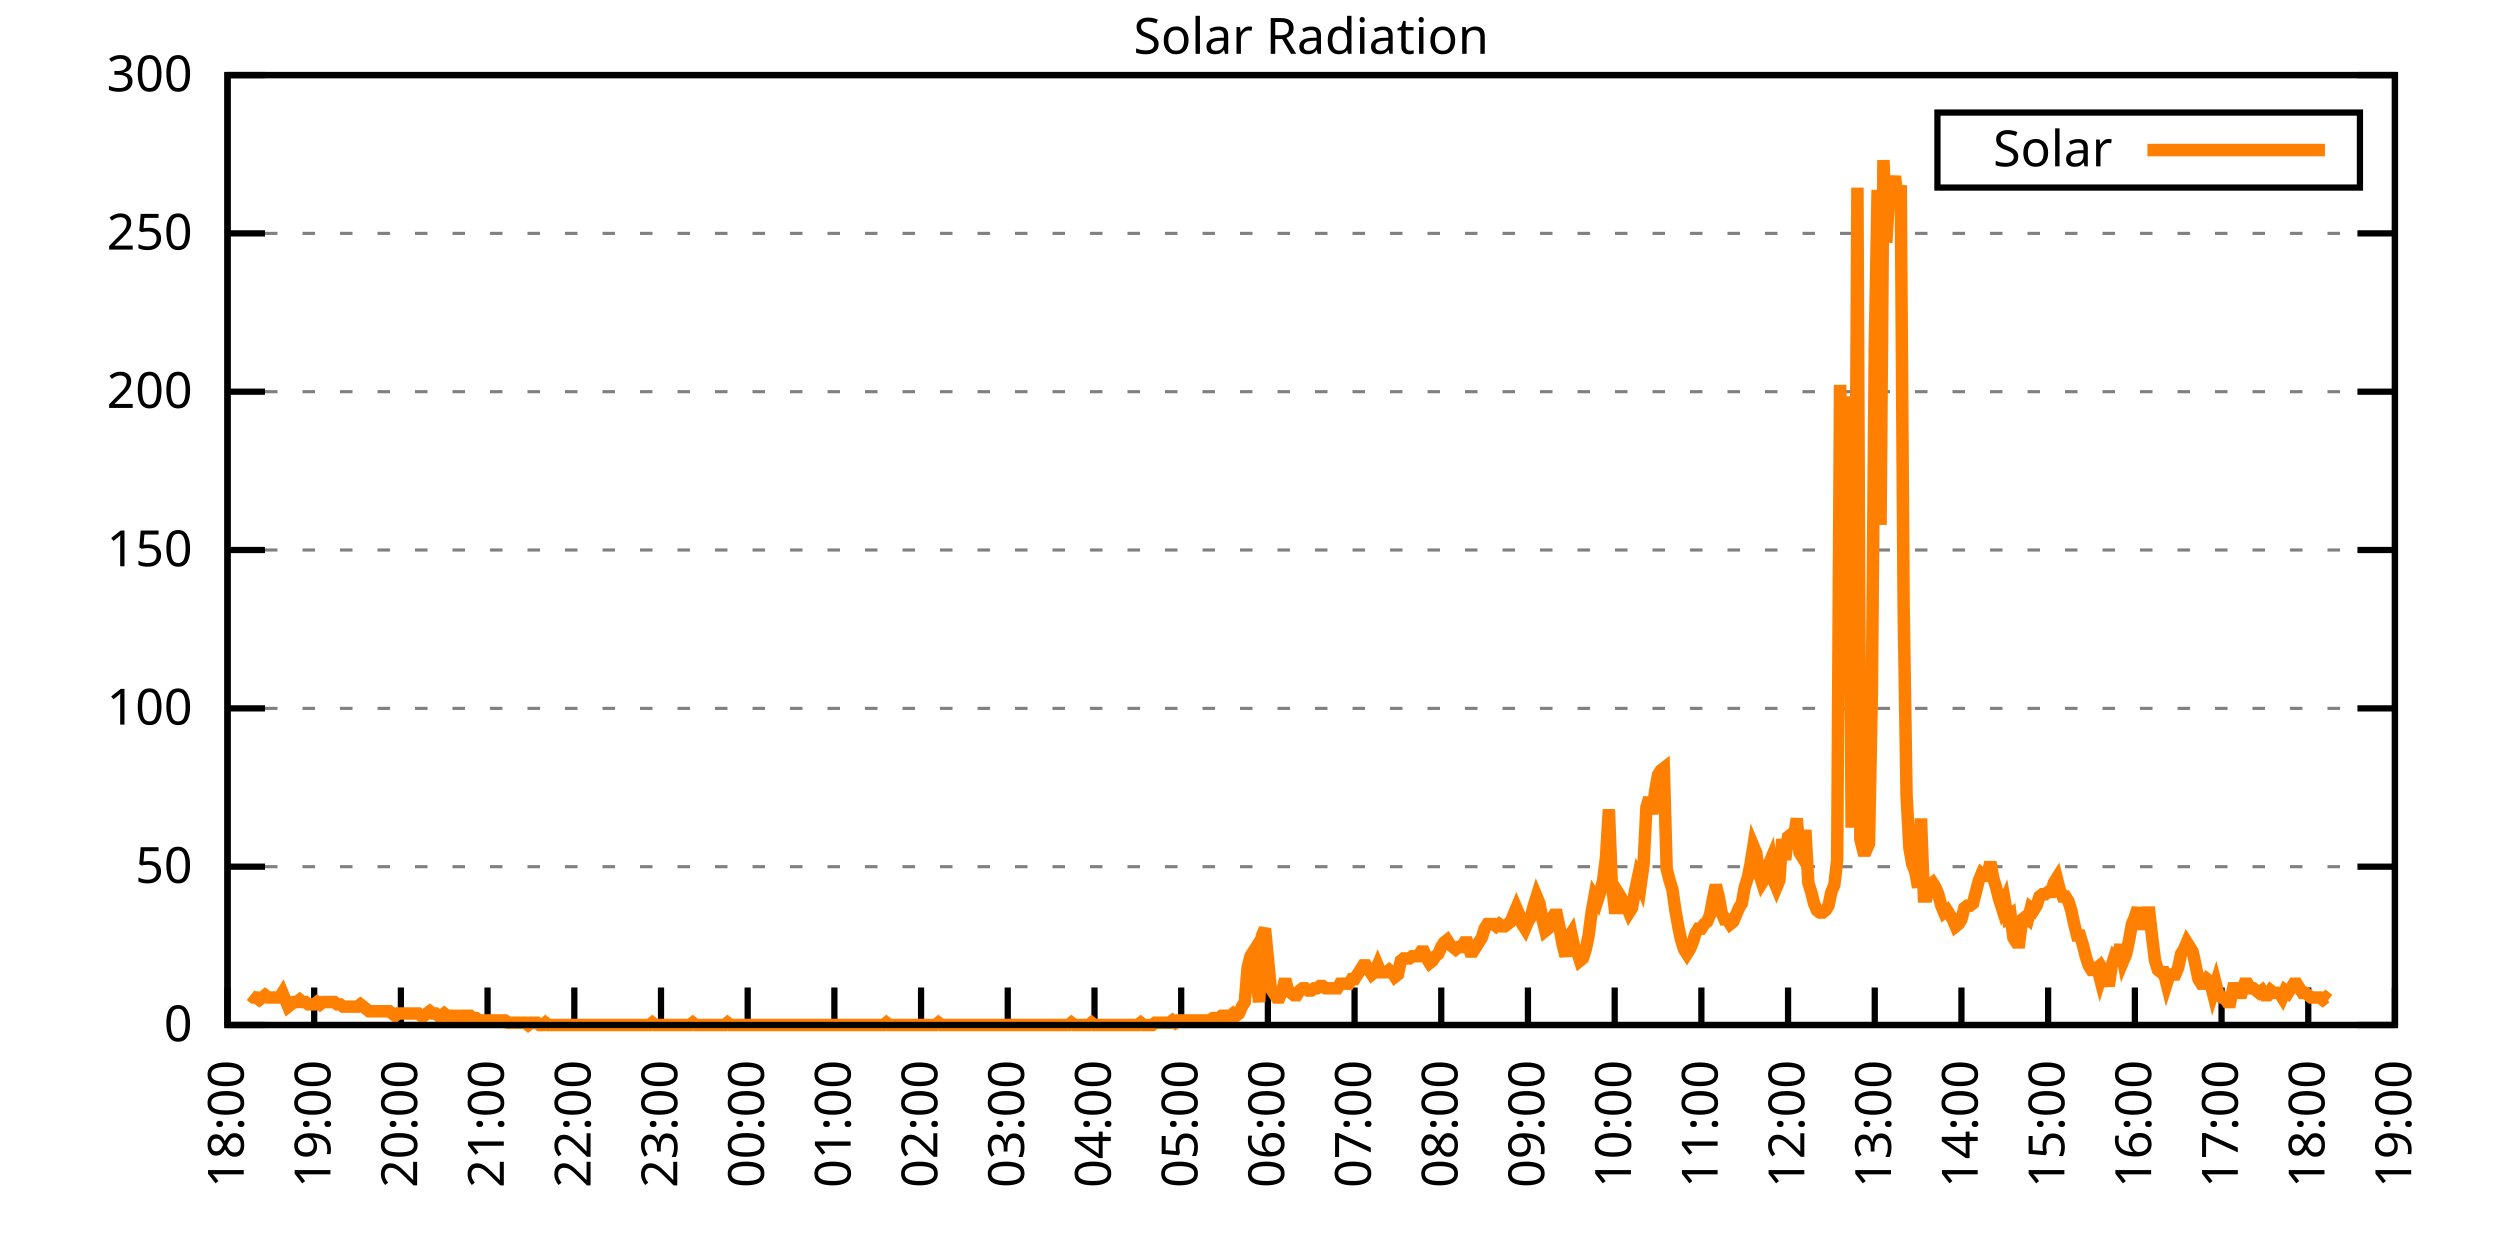
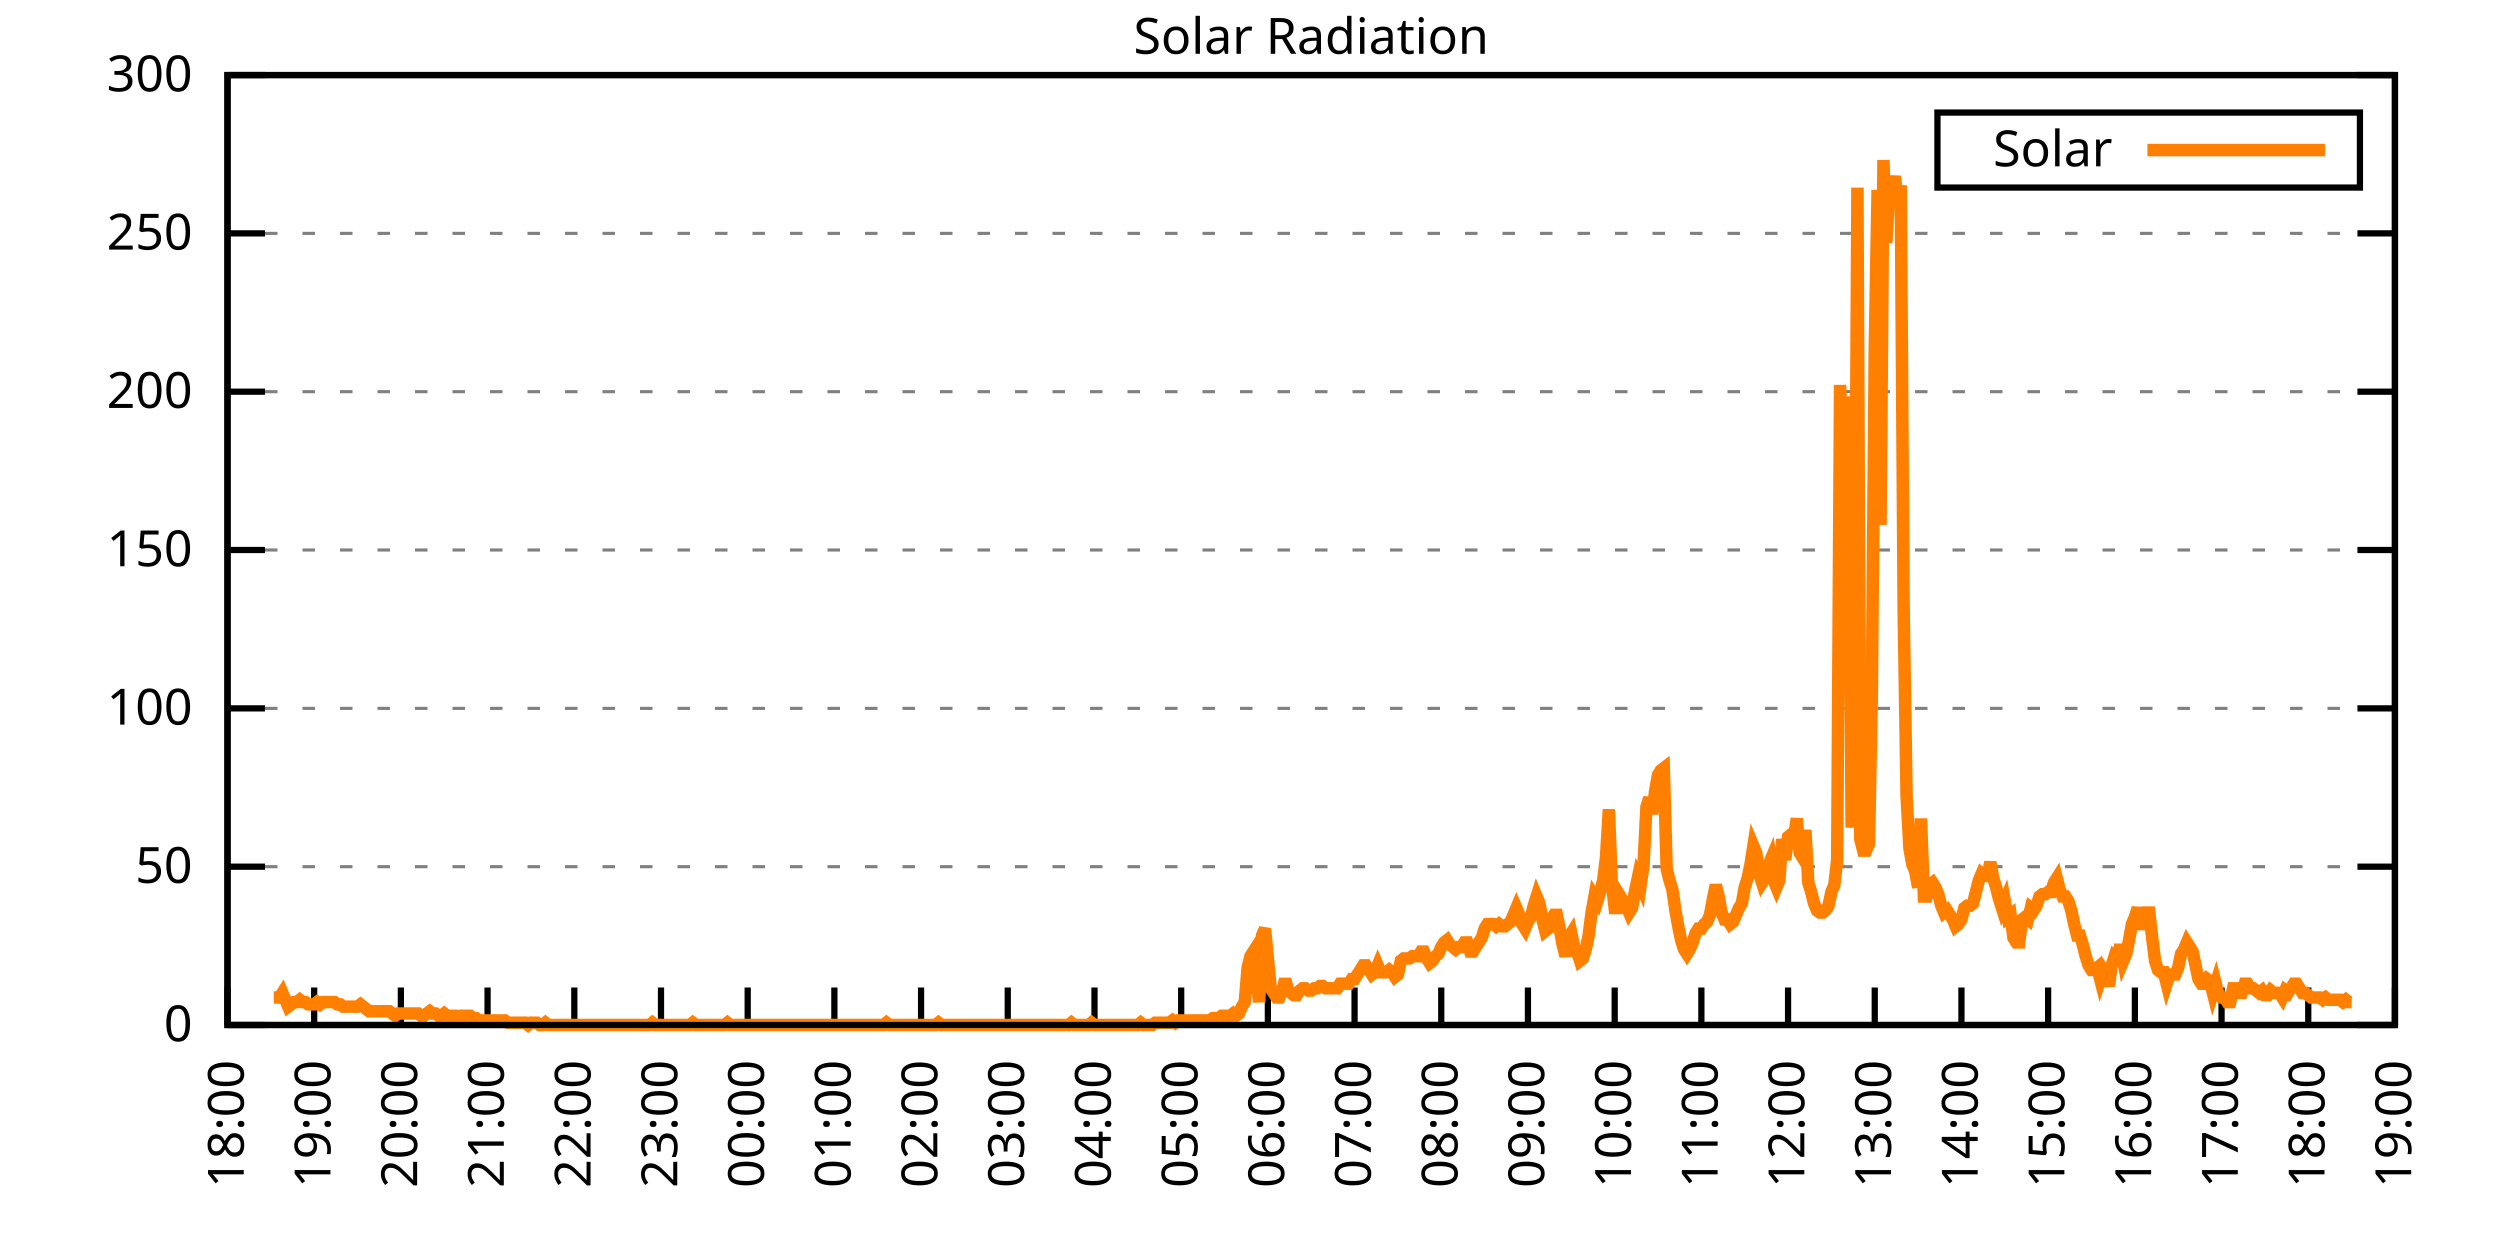
<svg xmlns="http://www.w3.org/2000/svg" xmlns:xlink="http://www.w3.org/1999/xlink" width="400" height="200" viewBox="0 0 400 200">
  <g id="gnuplot_canvas">
    <rect x="0" y="0" width="400" height="200" fill="none" />
    <defs>
      <circle id="gpDot" r="0.5" stroke-width="0.5" stroke="currentColor" />
      <path id="gpPt0" stroke-width="0.333" stroke="currentColor" d="M-1,0 h2 M0,-1 v2" />
      <path id="gpPt1" stroke-width="0.333" stroke="currentColor" d="M-1,-1 L1,1 M1,-1 L-1,1" />
      <path id="gpPt2" stroke-width="0.333" stroke="currentColor" d="M-1,0 L1,0 M0,-1 L0,1 M-1,-1 L1,1 M-1,1 L1,-1" />
      <rect id="gpPt3" stroke-width="0.333" stroke="currentColor" x="-1" y="-1" width="2" height="2" />
      <rect id="gpPt4" stroke-width="0.333" stroke="currentColor" fill="currentColor" x="-1" y="-1" width="2" height="2" />
      <circle id="gpPt5" stroke-width="0.333" stroke="currentColor" cx="0" cy="0" r="1" />
      <use xlink:href="#gpPt5" id="gpPt6" fill="currentColor" stroke="none" />
      <path id="gpPt7" stroke-width="0.333" stroke="currentColor" d="M0,-1.33 L-1.33,0.67 L1.33,0.67 z" />
      <use xlink:href="#gpPt7" id="gpPt8" fill="currentColor" stroke="none" />
      <use xlink:href="#gpPt7" id="gpPt9" stroke="currentColor" transform="rotate(180)" />
      <use xlink:href="#gpPt9" id="gpPt10" fill="currentColor" stroke="none" />
      <use xlink:href="#gpPt3" id="gpPt11" stroke="currentColor" transform="rotate(45)" />
      <use xlink:href="#gpPt11" id="gpPt12" fill="currentColor" stroke="none" />
      <path id="gpPt13" stroke-width="0.333" stroke="currentColor" d="M0,1.330 L1.265,0.411 L0.782,-1.067 L-0.782,-1.076 L-1.265,0.411 z" />
      <use xlink:href="#gpPt13" id="gpPt14" fill="currentColor" stroke="none" />
      <filter id="textbox" filterUnits="objectBoundingBox" x="0" y="0" height="1" width="1">
        <feFlood flood-color="white" flood-opacity="1" result="bgnd" />
        <feComposite in="SourceGraphic" in2="bgnd" operator="atop" />
      </filter>
      <filter id="greybox" filterUnits="objectBoundingBox" x="0" y="0" height="1" width="1">
        <feFlood flood-color="lightgrey" flood-opacity="1" result="grey" />
        <feComposite in="SourceGraphic" in2="grey" operator="atop" />
      </filter>
    </defs>
    <g fill="none" color="white" stroke="currentColor" stroke-width="1.00" stroke-linecap="butt" stroke-linejoin="miter">
</g>
    <g fill="none" color="black" stroke="currentColor" stroke-width="1.00" stroke-linecap="butt" stroke-linejoin="miter">
      <g stroke="none" shape-rendering="crispEdges">
        <polygon fill="rgb(255, 255, 255)" points="36.40,164.00 383.18,164.00 383.18,12.02 36.40,12.02 " />
      </g>
    </g>
    <g fill="none" color="black" stroke="currentColor" stroke-width="1.00" stroke-linecap="butt" stroke-linejoin="miter">
</g>
    <g fill="none" color="black" stroke="black" stroke-width="0.50" stroke-linecap="butt" stroke-linejoin="miter">
</g>
    <g fill="none" color="gray" stroke="currentColor" stroke-width="0.50" stroke-linecap="butt" stroke-linejoin="miter">
      <path stroke="gray" stroke-dasharray="2,4" class="gridline" d="M36.40,164.00 L383.19,164.00  " />
    </g>
    <g fill="none" color="gray" stroke="gray" stroke-width="1.00" stroke-linecap="butt" stroke-linejoin="miter">
</g>
    <g fill="none" color="black" stroke="currentColor" stroke-width="1.00" stroke-linecap="butt" stroke-linejoin="miter">
      <path stroke="black" d="M36.40,164.00 L42.40,164.00 M383.19,164.00 L377.19,164.00  " />
      <g transform="translate(30.80,166.60)" stroke="none" fill="black" font-family="Sans" font-size="8.00" text-anchor="end">
        <text>
          <tspan font-family="Sans"> 0</tspan>
        </text>
      </g>
    </g>
    <g fill="none" color="black" stroke="currentColor" stroke-width="1.00" stroke-linecap="butt" stroke-linejoin="miter">
</g>
    <g fill="none" color="black" stroke="black" stroke-width="0.50" stroke-linecap="butt" stroke-linejoin="miter">
</g>
    <g fill="none" color="gray" stroke="currentColor" stroke-width="0.50" stroke-linecap="butt" stroke-linejoin="miter">
      <path stroke="gray" stroke-dasharray="2,4" class="gridline" d="M36.40,138.67 L383.19,138.67  " />
    </g>
    <g fill="none" color="gray" stroke="gray" stroke-width="1.00" stroke-linecap="butt" stroke-linejoin="miter">
</g>
    <g fill="none" color="black" stroke="currentColor" stroke-width="1.00" stroke-linecap="butt" stroke-linejoin="miter">
      <path stroke="black" d="M36.40,138.67 L42.40,138.67 M383.19,138.67 L377.19,138.67  " />
      <g transform="translate(30.80,141.27)" stroke="none" fill="black" font-family="Sans" font-size="8.00" text-anchor="end">
        <text>
          <tspan font-family="Sans"> 50</tspan>
        </text>
      </g>
    </g>
    <g fill="none" color="black" stroke="currentColor" stroke-width="1.00" stroke-linecap="butt" stroke-linejoin="miter">
</g>
    <g fill="none" color="black" stroke="black" stroke-width="0.50" stroke-linecap="butt" stroke-linejoin="miter">
</g>
    <g fill="none" color="gray" stroke="currentColor" stroke-width="0.50" stroke-linecap="butt" stroke-linejoin="miter">
      <path stroke="gray" stroke-dasharray="2,4" class="gridline" d="M36.40,113.34 L383.19,113.34  " />
    </g>
    <g fill="none" color="gray" stroke="gray" stroke-width="1.00" stroke-linecap="butt" stroke-linejoin="miter">
</g>
    <g fill="none" color="black" stroke="currentColor" stroke-width="1.00" stroke-linecap="butt" stroke-linejoin="miter">
      <path stroke="black" d="M36.40,113.34 L42.40,113.34 M383.19,113.34 L377.19,113.34  " />
      <g transform="translate(30.80,115.94)" stroke="none" fill="black" font-family="Sans" font-size="8.00" text-anchor="end">
        <text>
          <tspan font-family="Sans"> 100</tspan>
        </text>
      </g>
    </g>
    <g fill="none" color="black" stroke="currentColor" stroke-width="1.00" stroke-linecap="butt" stroke-linejoin="miter">
</g>
    <g fill="none" color="black" stroke="black" stroke-width="0.50" stroke-linecap="butt" stroke-linejoin="miter">
</g>
    <g fill="none" color="gray" stroke="currentColor" stroke-width="0.50" stroke-linecap="butt" stroke-linejoin="miter">
      <path stroke="gray" stroke-dasharray="2,4" class="gridline" d="M36.40,88.00 L383.19,88.00  " />
    </g>
    <g fill="none" color="gray" stroke="gray" stroke-width="1.00" stroke-linecap="butt" stroke-linejoin="miter">
</g>
    <g fill="none" color="black" stroke="currentColor" stroke-width="1.00" stroke-linecap="butt" stroke-linejoin="miter">
      <path stroke="black" d="M36.40,88.00 L42.40,88.00 M383.19,88.00 L377.19,88.00  " />
      <g transform="translate(30.80,90.60)" stroke="none" fill="black" font-family="Sans" font-size="8.00" text-anchor="end">
        <text>
          <tspan font-family="Sans"> 150</tspan>
        </text>
      </g>
    </g>
    <g fill="none" color="black" stroke="currentColor" stroke-width="1.00" stroke-linecap="butt" stroke-linejoin="miter">
</g>
    <g fill="none" color="black" stroke="black" stroke-width="0.50" stroke-linecap="butt" stroke-linejoin="miter">
</g>
    <g fill="none" color="gray" stroke="currentColor" stroke-width="0.50" stroke-linecap="butt" stroke-linejoin="miter">
      <path stroke="gray" stroke-dasharray="2,4" class="gridline" d="M36.40,62.67 L383.19,62.67  " />
    </g>
    <g fill="none" color="gray" stroke="gray" stroke-width="1.00" stroke-linecap="butt" stroke-linejoin="miter">
</g>
    <g fill="none" color="black" stroke="currentColor" stroke-width="1.00" stroke-linecap="butt" stroke-linejoin="miter">
      <path stroke="black" d="M36.40,62.67 L42.40,62.67 M383.19,62.67 L377.19,62.67  " />
      <g transform="translate(30.80,65.27)" stroke="none" fill="black" font-family="Sans" font-size="8.00" text-anchor="end">
        <text>
          <tspan font-family="Sans"> 200</tspan>
        </text>
      </g>
    </g>
    <g fill="none" color="black" stroke="currentColor" stroke-width="1.00" stroke-linecap="butt" stroke-linejoin="miter">
</g>
    <g fill="none" color="black" stroke="black" stroke-width="0.50" stroke-linecap="butt" stroke-linejoin="miter">
</g>
    <g fill="none" color="gray" stroke="currentColor" stroke-width="0.50" stroke-linecap="butt" stroke-linejoin="miter">
      <path stroke="gray" stroke-dasharray="2,4" class="gridline" d="M36.40,37.34 L383.19,37.34  " />
    </g>
    <g fill="none" color="gray" stroke="gray" stroke-width="1.00" stroke-linecap="butt" stroke-linejoin="miter">
</g>
    <g fill="none" color="black" stroke="currentColor" stroke-width="1.00" stroke-linecap="butt" stroke-linejoin="miter">
      <path stroke="black" d="M36.40,37.34 L42.40,37.34 M383.19,37.34 L377.19,37.34  " />
      <g transform="translate(30.80,39.94)" stroke="none" fill="black" font-family="Sans" font-size="8.00" text-anchor="end">
        <text>
          <tspan font-family="Sans"> 250</tspan>
        </text>
      </g>
    </g>
    <g fill="none" color="black" stroke="currentColor" stroke-width="1.00" stroke-linecap="butt" stroke-linejoin="miter">
</g>
    <g fill="none" color="black" stroke="black" stroke-width="0.50" stroke-linecap="butt" stroke-linejoin="miter">
</g>
    <g fill="none" color="gray" stroke="currentColor" stroke-width="0.50" stroke-linecap="butt" stroke-linejoin="miter">
      <path stroke="gray" stroke-dasharray="2,4" class="gridline" d="M36.40,12.01 L383.19,12.01  " />
    </g>
    <g fill="none" color="gray" stroke="gray" stroke-width="1.00" stroke-linecap="butt" stroke-linejoin="miter">
</g>
    <g fill="none" color="black" stroke="currentColor" stroke-width="1.00" stroke-linecap="butt" stroke-linejoin="miter">
      <path stroke="black" d="M36.40,12.01 L42.40,12.01 M383.19,12.01 L377.19,12.01  " />
      <g transform="translate(30.80,14.61)" stroke="none" fill="black" font-family="Sans" font-size="8.00" text-anchor="end">
        <text>
          <tspan font-family="Sans"> 300</tspan>
        </text>
      </g>
    </g>
    <g fill="none" color="black" stroke="currentColor" stroke-width="1.00" stroke-linecap="butt" stroke-linejoin="miter">
      <path stroke="black" d="M36.40,164.00 L36.40,158.00  " />
      <g transform="translate(39.00,169.60) rotate(270.00)" stroke="none" fill="black" font-family="Sans" font-size="8.00" text-anchor="end">
        <text>
          <tspan font-family="Sans">18:00</tspan>
        </text>
      </g>
    </g>
    <g fill="none" color="black" stroke="currentColor" stroke-width="1.00" stroke-linecap="butt" stroke-linejoin="miter">
      <path stroke="black" d="M50.27,164.00 L50.27,158.00  " />
      <g transform="translate(52.87,169.60) rotate(270.00)" stroke="none" fill="black" font-family="Sans" font-size="8.00" text-anchor="end">
        <text>
          <tspan font-family="Sans">19:00</tspan>
        </text>
      </g>
    </g>
    <g fill="none" color="black" stroke="currentColor" stroke-width="1.00" stroke-linecap="butt" stroke-linejoin="miter">
      <path stroke="black" d="M64.14,164.00 L64.14,158.00  " />
      <g transform="translate(66.74,169.60) rotate(270.00)" stroke="none" fill="black" font-family="Sans" font-size="8.00" text-anchor="end">
        <text>
          <tspan font-family="Sans">20:00</tspan>
        </text>
      </g>
    </g>
    <g fill="none" color="black" stroke="currentColor" stroke-width="1.00" stroke-linecap="butt" stroke-linejoin="miter">
      <path stroke="black" d="M78.01,164.00 L78.01,158.00  " />
      <g transform="translate(80.61,169.60) rotate(270.00)" stroke="none" fill="black" font-family="Sans" font-size="8.00" text-anchor="end">
        <text>
          <tspan font-family="Sans">21:00</tspan>
        </text>
      </g>
    </g>
    <g fill="none" color="black" stroke="currentColor" stroke-width="1.00" stroke-linecap="butt" stroke-linejoin="miter">
      <path stroke="black" d="M91.89,164.00 L91.89,158.00  " />
      <g transform="translate(94.49,169.60) rotate(270.00)" stroke="none" fill="black" font-family="Sans" font-size="8.00" text-anchor="end">
        <text>
          <tspan font-family="Sans">22:00</tspan>
        </text>
      </g>
    </g>
    <g fill="none" color="black" stroke="currentColor" stroke-width="1.00" stroke-linecap="butt" stroke-linejoin="miter">
      <path stroke="black" d="M105.76,164.00 L105.76,158.00  " />
      <g transform="translate(108.36,169.60) rotate(270.00)" stroke="none" fill="black" font-family="Sans" font-size="8.00" text-anchor="end">
        <text>
          <tspan font-family="Sans">23:00</tspan>
        </text>
      </g>
    </g>
    <g fill="none" color="black" stroke="currentColor" stroke-width="1.00" stroke-linecap="butt" stroke-linejoin="miter">
      <path stroke="black" d="M119.63,164.00 L119.63,158.00  " />
      <g transform="translate(122.23,169.60) rotate(270.00)" stroke="none" fill="black" font-family="Sans" font-size="8.00" text-anchor="end">
        <text>
          <tspan font-family="Sans">00:00</tspan>
        </text>
      </g>
    </g>
    <g fill="none" color="black" stroke="currentColor" stroke-width="1.00" stroke-linecap="butt" stroke-linejoin="miter">
      <path stroke="black" d="M133.50,164.00 L133.50,158.00  " />
      <g transform="translate(136.10,169.60) rotate(270.00)" stroke="none" fill="black" font-family="Sans" font-size="8.00" text-anchor="end">
        <text>
          <tspan font-family="Sans">01:00</tspan>
        </text>
      </g>
    </g>
    <g fill="none" color="black" stroke="currentColor" stroke-width="1.00" stroke-linecap="butt" stroke-linejoin="miter">
      <path stroke="black" d="M147.37,164.00 L147.37,158.00  " />
      <g transform="translate(149.97,169.60) rotate(270.00)" stroke="none" fill="black" font-family="Sans" font-size="8.00" text-anchor="end">
        <text>
          <tspan font-family="Sans">02:00</tspan>
        </text>
      </g>
    </g>
    <g fill="none" color="black" stroke="currentColor" stroke-width="1.00" stroke-linecap="butt" stroke-linejoin="miter">
      <path stroke="black" d="M161.24,164.00 L161.24,158.00  " />
      <g transform="translate(163.84,169.60) rotate(270.00)" stroke="none" fill="black" font-family="Sans" font-size="8.00" text-anchor="end">
        <text>
          <tspan font-family="Sans">03:00</tspan>
        </text>
      </g>
    </g>
    <g fill="none" color="black" stroke="currentColor" stroke-width="1.00" stroke-linecap="butt" stroke-linejoin="miter">
      <path stroke="black" d="M175.12,164.00 L175.12,158.00  " />
      <g transform="translate(177.72,169.60) rotate(270.00)" stroke="none" fill="black" font-family="Sans" font-size="8.00" text-anchor="end">
        <text>
          <tspan font-family="Sans">04:00</tspan>
        </text>
      </g>
    </g>
    <g fill="none" color="black" stroke="currentColor" stroke-width="1.00" stroke-linecap="butt" stroke-linejoin="miter">
      <path stroke="black" d="M188.99,164.00 L188.99,158.00  " />
      <g transform="translate(191.59,169.60) rotate(270.00)" stroke="none" fill="black" font-family="Sans" font-size="8.00" text-anchor="end">
        <text>
          <tspan font-family="Sans">05:00</tspan>
        </text>
      </g>
    </g>
    <g fill="none" color="black" stroke="currentColor" stroke-width="1.00" stroke-linecap="butt" stroke-linejoin="miter">
      <path stroke="black" d="M202.86,164.00 L202.86,158.00  " />
      <g transform="translate(205.46,169.60) rotate(270.00)" stroke="none" fill="black" font-family="Sans" font-size="8.00" text-anchor="end">
        <text>
          <tspan font-family="Sans">06:00</tspan>
        </text>
      </g>
    </g>
    <g fill="none" color="black" stroke="currentColor" stroke-width="1.00" stroke-linecap="butt" stroke-linejoin="miter">
      <path stroke="black" d="M216.73,164.00 L216.73,158.00  " />
      <g transform="translate(219.33,169.60) rotate(270.00)" stroke="none" fill="black" font-family="Sans" font-size="8.00" text-anchor="end">
        <text>
          <tspan font-family="Sans">07:00</tspan>
        </text>
      </g>
    </g>
    <g fill="none" color="black" stroke="currentColor" stroke-width="1.00" stroke-linecap="butt" stroke-linejoin="miter">
      <path stroke="black" d="M230.60,164.00 L230.60,158.00  " />
      <g transform="translate(233.20,169.60) rotate(270.00)" stroke="none" fill="black" font-family="Sans" font-size="8.00" text-anchor="end">
        <text>
          <tspan font-family="Sans">08:00</tspan>
        </text>
      </g>
    </g>
    <g fill="none" color="black" stroke="currentColor" stroke-width="1.00" stroke-linecap="butt" stroke-linejoin="miter">
      <path stroke="black" d="M244.47,164.00 L244.47,158.00  " />
      <g transform="translate(247.07,169.60) rotate(270.00)" stroke="none" fill="black" font-family="Sans" font-size="8.00" text-anchor="end">
        <text>
          <tspan font-family="Sans">09:00</tspan>
        </text>
      </g>
    </g>
    <g fill="none" color="black" stroke="currentColor" stroke-width="1.00" stroke-linecap="butt" stroke-linejoin="miter">
      <path stroke="black" d="M258.35,164.00 L258.35,158.00  " />
      <g transform="translate(260.95,169.60) rotate(270.00)" stroke="none" fill="black" font-family="Sans" font-size="8.00" text-anchor="end">
        <text>
          <tspan font-family="Sans">10:00</tspan>
        </text>
      </g>
    </g>
    <g fill="none" color="black" stroke="currentColor" stroke-width="1.00" stroke-linecap="butt" stroke-linejoin="miter">
      <path stroke="black" d="M272.22,164.00 L272.22,158.00  " />
      <g transform="translate(274.82,169.60) rotate(270.00)" stroke="none" fill="black" font-family="Sans" font-size="8.00" text-anchor="end">
        <text>
          <tspan font-family="Sans">11:00</tspan>
        </text>
      </g>
    </g>
    <g fill="none" color="black" stroke="currentColor" stroke-width="1.00" stroke-linecap="butt" stroke-linejoin="miter">
      <path stroke="black" d="M286.09,164.00 L286.09,158.00  " />
      <g transform="translate(288.69,169.60) rotate(270.00)" stroke="none" fill="black" font-family="Sans" font-size="8.00" text-anchor="end">
        <text>
          <tspan font-family="Sans">12:00</tspan>
        </text>
      </g>
    </g>
    <g fill="none" color="black" stroke="currentColor" stroke-width="1.00" stroke-linecap="butt" stroke-linejoin="miter">
      <path stroke="black" d="M299.96,164.00 L299.96,158.00  " />
      <g transform="translate(302.56,169.60) rotate(270.00)" stroke="none" fill="black" font-family="Sans" font-size="8.00" text-anchor="end">
        <text>
          <tspan font-family="Sans">13:00</tspan>
        </text>
      </g>
    </g>
    <g fill="none" color="black" stroke="currentColor" stroke-width="1.00" stroke-linecap="butt" stroke-linejoin="miter">
      <path stroke="black" d="M313.83,164.00 L313.83,158.00  " />
      <g transform="translate(316.43,169.60) rotate(270.00)" stroke="none" fill="black" font-family="Sans" font-size="8.00" text-anchor="end">
        <text>
          <tspan font-family="Sans">14:00</tspan>
        </text>
      </g>
    </g>
    <g fill="none" color="black" stroke="currentColor" stroke-width="1.00" stroke-linecap="butt" stroke-linejoin="miter">
      <path stroke="black" d="M327.70,164.00 L327.70,158.00  " />
      <g transform="translate(330.30,169.60) rotate(270.00)" stroke="none" fill="black" font-family="Sans" font-size="8.00" text-anchor="end">
        <text>
          <tspan font-family="Sans">15:00</tspan>
        </text>
      </g>
    </g>
    <g fill="none" color="black" stroke="currentColor" stroke-width="1.00" stroke-linecap="butt" stroke-linejoin="miter">
      <path stroke="black" d="M341.58,164.00 L341.58,158.00  " />
      <g transform="translate(344.18,169.60) rotate(270.00)" stroke="none" fill="black" font-family="Sans" font-size="8.00" text-anchor="end">
        <text>
          <tspan font-family="Sans">16:00</tspan>
        </text>
      </g>
    </g>
    <g fill="none" color="black" stroke="currentColor" stroke-width="1.00" stroke-linecap="butt" stroke-linejoin="miter">
      <path stroke="black" d="M355.45,164.00 L355.45,158.00  " />
      <g transform="translate(358.05,169.60) rotate(270.00)" stroke="none" fill="black" font-family="Sans" font-size="8.00" text-anchor="end">
        <text>
          <tspan font-family="Sans">17:00</tspan>
        </text>
      </g>
    </g>
    <g fill="none" color="black" stroke="currentColor" stroke-width="1.00" stroke-linecap="butt" stroke-linejoin="miter">
      <path stroke="black" d="M369.32,164.00 L369.32,158.00  " />
      <g transform="translate(371.92,169.60) rotate(270.00)" stroke="none" fill="black" font-family="Sans" font-size="8.00" text-anchor="end">
        <text>
          <tspan font-family="Sans">18:00</tspan>
        </text>
      </g>
    </g>
    <g fill="none" color="black" stroke="currentColor" stroke-width="1.00" stroke-linecap="butt" stroke-linejoin="miter">
      <path stroke="black" d="M383.19,164.00 L383.19,158.00  " />
      <g transform="translate(385.79,169.60) rotate(270.00)" stroke="none" fill="black" font-family="Sans" font-size="8.00" text-anchor="end">
        <text>
          <tspan font-family="Sans">19:00</tspan>
        </text>
      </g>
    </g>
    <g fill="none" color="black" stroke="currentColor" stroke-width="1.00" stroke-linecap="butt" stroke-linejoin="miter">
</g>
    <g fill="none" color="black" stroke="currentColor" stroke-width="1.00" stroke-linecap="butt" stroke-linejoin="miter">
      <path stroke="black" d="M36.40,12.01 L36.40,164.00 L383.19,164.00 L383.19,12.01 L36.40,12.01 Z  " />
    </g>
    <g fill="none" color="black" stroke="currentColor" stroke-width="1.00" stroke-linecap="butt" stroke-linejoin="miter">
</g>
    <g fill="none" color="black" stroke="currentColor" stroke-width="1.00" stroke-linecap="butt" stroke-linejoin="miter">
      <path stroke="black" d="M309.99,30.01 L309.99,18.01 L377.59,18.01 L377.59,30.01 L309.99,30.01 Z  " />
    </g>
    <g id="Solar_Radiation_plot_1">
      <g fill="none" color="white" stroke="black" stroke-width="2.00" stroke-linecap="butt" stroke-linejoin="miter">
</g>
      <g fill="none" color="black" stroke="currentColor" stroke-width="2.00" stroke-linecap="butt" stroke-linejoin="miter">
        <g transform="translate(337.99,26.61)" stroke="none" fill="black" font-family="Sans" font-size="8.00" text-anchor="end">
          <text>
            <tspan font-family="Sans">Solar</tspan>
          </text>
        </g>
      </g>
      <g fill="none" color="black" stroke="currentColor" stroke-width="2.00" stroke-linecap="butt" stroke-linejoin="miter">
-         <path stroke="rgb(255, 127,   0)" d="M343.59,24.01 L371.99,24.01 M40.10,159.23 L40.56,159.60 L41.02,159.60 L41.49,159.96 L41.95,159.60 L42.41,159.23   L42.87,159.60 L43.34,159.60 L43.80,159.60 L44.26,159.60 L44.72,159.60 L45.19,158.86 L45.65,159.96 L46.11,161.06   L46.57,160.70 L47.03,160.33 L47.50,160.33 L47.96,159.96 L48.42,160.33 L48.88,160.33 L49.35,160.70 L49.81,160.70   L50.27,160.70 L50.73,160.33 L51.20,160.70 L51.66,160.33 L52.12,160.33 L52.58,160.33 L53.05,160.33 L53.51,160.33   L53.97,160.70 L54.43,160.70 L54.90,161.06 L55.36,161.06 L55.82,161.06 L56.28,161.06 L56.75,161.06 L57.21,161.06   L57.67,160.70 L58.13,161.06 L58.59,161.43 L59.06,161.80 L59.52,161.80 L59.98,161.80 L60.44,161.80 L60.91,161.80   L61.37,161.80 L61.83,161.80 L62.29,161.80 L62.76,162.16 L63.22,162.53 L63.68,162.16 L64.14,162.16 L64.61,162.16   L65.07,162.16 L65.53,162.16 L65.99,162.16 L66.46,162.16 L66.92,162.16 L67.38,162.53 L67.84,162.53 L68.30,162.16   L68.77,161.80 L69.23,162.16 L69.69,162.16 L70.15,162.53 L70.62,162.53 L71.08,162.16 L71.54,162.53 L72.00,162.53   L72.47,162.53 L72.93,162.53 L73.39,162.90 L73.85,162.53 L74.32,162.53 L74.78,162.53 L75.24,162.53 L75.70,162.90   L76.17,162.90 L76.63,163.27 L77.09,163.27 L77.55,163.27 L78.01,163.27 L78.48,163.27 L78.94,163.27 L79.40,163.27   L79.86,163.27 L80.33,163.27 L80.79,163.27 L81.25,163.63 L81.71,163.63 L82.18,163.63 L82.64,163.63 L83.10,163.63   L83.56,163.63 L84.03,163.63 L84.49,164.00 L84.95,163.63 L85.41,163.63 L85.88,163.63 L86.34,164.00 L86.80,164.00   L87.26,163.63 L87.72,164.00 L88.19,164.00 L88.65,164.00 L89.11,164.00 L89.57,164.00 L90.04,164.00 L90.50,164.00   L90.96,164.00 L91.42,164.00 L91.89,164.00 L92.35,164.00 L92.81,164.00 L93.27,164.00 L93.74,164.00 L94.20,164.00   L94.66,164.00 L95.12,164.00 L95.59,164.00 L96.05,164.00 L96.51,164.00 L96.97,164.00 L97.44,164.00 L97.90,164.00   L98.36,164.00 L98.82,164.00 L99.28,164.00 L99.75,164.00 L100.21,164.00 L100.67,164.00 L101.13,164.00 L101.60,164.00   L102.06,164.00 L102.52,164.00 L102.98,164.00 L103.45,164.00 L103.91,164.00 L104.37,163.63 L104.83,164.00 L105.30,164.00   L105.76,164.00 L106.22,164.00 L106.68,164.00 L107.15,164.00 L107.61,164.00 L108.07,164.00 L108.53,164.00 L108.99,164.00   L109.46,164.00 L109.92,164.00 L110.38,164.00 L110.84,163.63 L111.31,164.00 L111.77,164.00 L112.23,164.00 L112.69,164.00   L113.16,164.00 L113.62,164.00 L114.08,164.00 L114.54,164.00 L115.01,164.00 L115.47,164.00 L115.93,164.00 L116.39,163.63   L116.86,164.00 L117.32,164.00 L117.78,164.00 L118.24,164.00 L118.70,164.00 L119.17,164.00 L119.63,164.00 L120.09,164.00   L120.55,164.00 L121.02,164.00 L121.48,164.00 L121.94,164.00 L122.40,164.00 L122.87,164.00 L123.33,164.00 L123.79,164.00   L124.25,164.00 L124.72,164.00 L125.18,164.00 L125.64,164.00 L126.10,164.00 L126.57,164.00 L127.03,164.00 L127.49,164.00   L127.95,164.00 L128.41,164.00 L128.88,164.00 L129.34,164.00 L129.80,164.00 L130.26,164.00 L130.73,164.00 L131.19,164.00   L131.65,164.00 L132.11,164.00 L132.58,164.00 L133.04,164.00 L133.50,164.00 L133.96,164.00 L134.43,164.00 L134.89,164.00   L135.35,164.00 L135.81,164.00 L136.28,164.00 L136.74,164.00 L137.20,164.00 L137.66,164.00 L138.13,164.00 L138.59,164.00   L139.05,164.00 L139.51,164.00 L139.97,164.00 L140.44,164.00 L140.90,164.00 L141.36,164.00 L141.82,163.63 L142.29,164.00   L142.75,164.00 L143.21,164.00 L143.67,164.00 L144.14,164.00 L144.60,164.00 L145.06,164.00 L145.52,164.00 L145.99,164.00   L146.45,164.00 L146.91,164.00 L147.37,164.00 L147.84,164.00 L148.30,164.00 L148.76,164.00 L149.22,164.00 L149.68,164.00   L150.15,163.63 L150.61,164.00 L151.07,164.00 L151.53,164.00 L152.00,164.00 L152.46,164.00 L152.92,164.00 L153.38,164.00   L153.85,164.00 L154.31,164.00 L154.77,164.00 L155.23,164.00 L155.70,164.00 L156.16,164.00 L156.62,164.00 L157.08,164.00   L157.55,164.00 L158.01,164.00 L158.47,164.00 L158.93,164.00 L159.39,164.00 L159.86,164.00 L160.32,164.00 L160.78,164.00   L161.24,164.00 L161.71,164.00 L162.17,164.00 L162.63,164.00 L163.09,164.00 L163.56,164.00 L164.02,164.00 L164.48,164.00   L164.94,164.00 L165.41,164.00 L165.87,164.00 L166.33,164.00 L166.79,164.00 L167.26,164.00 L167.72,164.00 L168.18,164.00   L168.64,164.00 L169.10,164.00 L169.57,164.00 L170.03,164.00 L170.49,164.00 L170.95,164.00 L171.42,163.63 L171.88,164.00   L172.34,164.00 L172.80,164.00 L173.27,164.00 L173.73,164.00 L174.19,164.00 L174.65,163.63 L175.12,164.00 L175.58,164.00   L176.04,164.00 L176.50,164.00 L176.97,164.00 L177.43,164.00 L177.89,164.00 L178.35,164.00 L178.82,164.00 L179.28,164.00   L179.74,164.00 L180.20,164.00 L180.66,164.00 L181.13,164.00 L181.59,164.00 L182.05,164.00 L182.51,163.63 L182.98,164.00   L183.44,164.00 L183.90,164.00 L184.36,164.00 L184.83,163.63 L185.29,163.63 L185.75,163.63 L186.21,163.63 L186.68,163.63   L187.14,163.63 L187.60,163.27 L188.06,163.63 L188.53,163.27 L188.99,163.27 L189.45,163.27 L189.91,163.27 L190.37,163.27   L190.84,163.27 L191.30,163.27 L191.76,163.27 L192.22,163.27 L192.69,163.27 L193.15,163.27 L193.61,163.27 L194.07,162.90   L194.54,162.90 L195.00,162.90 L195.46,162.53 L195.92,162.53 L196.39,162.53 L196.85,162.53 L197.31,162.16 L197.77,162.53   L198.24,162.16 L198.70,161.06 L199.16,160.33 L199.62,154.82 L200.08,152.99 L200.55,152.25 L201.01,156.66 L201.47,160.33   L201.93,149.68 L202.40,148.58 L202.86,153.35 L203.32,158.13 L203.78,158.86 L204.25,159.60 L204.71,159.60 L205.17,158.49   L205.63,156.66 L206.10,158.49 L206.56,158.86 L207.02,159.23 L207.48,159.23 L207.95,158.49 L208.41,158.13 L208.87,158.13   L209.33,158.49 L209.80,158.49 L210.26,158.13 L210.72,158.13 L211.18,157.76 L211.64,157.76 L212.11,158.13 L212.57,158.13   L213.03,158.13 L213.49,158.13 L213.96,158.13 L214.42,157.39 L214.88,157.39 L215.34,157.39 L215.81,157.39 L216.27,156.66   L216.73,156.66 L217.19,155.92 L217.66,155.19 L218.12,154.46 L218.58,154.46 L219.04,155.19 L219.51,155.92 L219.97,155.56   L220.43,154.46 L220.89,155.56 L221.35,155.56 L221.82,155.56 L222.28,155.19 L222.74,155.56 L223.20,156.29 L223.67,155.92   L224.13,153.72 L224.59,153.35 L225.05,153.35 L225.52,153.35 L225.98,152.99 L226.44,152.99 L226.90,152.99 L227.37,152.25   L227.83,152.25 L228.29,153.35 L228.75,154.09 L229.22,153.72 L229.68,152.99 L230.14,152.62 L230.60,151.52 L231.06,150.79   L231.53,150.42 L231.99,151.15 L232.45,151.52 L232.91,151.89 L233.38,151.52 L233.84,151.52 L234.30,150.79 L234.76,150.79   L235.23,152.25 L235.69,152.25 L236.15,151.52 L236.61,150.79 L237.08,150.05 L237.54,148.58 L238.00,147.85 L238.46,147.85   L238.93,147.85 L239.39,148.22 L239.85,147.85 L240.31,148.22 L240.77,148.22 L241.24,147.85 L241.70,147.48 L242.16,146.38   L242.62,145.28 L243.09,146.38 L243.55,147.85 L244.01,148.58 L244.47,147.48 L244.94,146.75 L245.40,144.91 L245.86,143.44   L246.32,144.55 L246.79,147.11 L247.25,148.95 L247.71,148.58 L248.17,147.11 L248.64,146.38 L249.10,146.38 L249.56,148.58   L250.02,151.15 L250.49,152.99 L250.95,150.05 L251.41,149.32 L251.87,151.52 L252.33,152.25 L252.80,153.72 L253.26,153.35   L253.72,151.89 L254.18,149.68 L254.65,146.01 L255.11,143.44 L255.57,144.18 L256.03,142.71 L256.50,140.87 L256.96,137.20   L257.42,129.49 L257.88,141.24 L258.35,145.28 L258.81,145.28 L259.27,143.44 L259.73,144.18 L260.20,144.91 L260.66,146.01   L261.12,145.28 L261.58,142.71 L262.04,140.51 L262.51,141.61 L262.97,138.30 L263.43,129.13 L263.89,127.66 L264.36,130.23   L264.82,126.56 L265.28,123.99 L265.74,123.25 L266.21,122.89 L266.67,139.04 L267.13,140.87 L267.59,142.34 L268.06,145.65   L268.52,148.22 L268.98,150.42 L269.44,151.89 L269.91,152.62 L270.37,151.89 L270.83,150.79 L271.29,149.32 L271.75,148.58   L272.22,148.58 L272.68,147.85 L273.14,147.48 L273.60,146.38 L274.07,143.81 L274.53,141.61 L274.99,143.44 L275.45,146.01   L275.92,147.11 L276.38,147.11 L276.84,147.85 L277.30,147.48 L277.77,146.38 L278.23,145.28 L278.69,144.55 L279.15,141.98   L279.62,140.51 L280.08,138.30 L280.54,135.37 L281.00,136.47 L281.46,139.77 L281.93,141.24 L282.39,140.51 L282.85,138.67   L283.31,137.57 L283.78,140.87 L284.24,141.98 L284.70,140.87 L285.16,134.27 L285.63,137.57 L286.09,133.90 L286.55,133.53   L287.01,134.27 L287.48,130.96 L287.94,136.47 L288.40,137.20 L288.86,132.80 L289.33,141.24 L289.79,142.71 L290.25,144.55   L290.71,145.65 L291.18,146.01 L291.64,146.01 L292.10,145.65 L292.56,144.91 L293.02,142.71 L293.49,141.61 L293.95,137.57   L294.41,61.59 L294.87,75.17 L295.34,85.45 L295.80,63.42 L296.26,132.43 L296.72,112.98 L297.19,30.02 L297.65,134.27   L298.11,136.10 L298.57,136.10 L299.04,135.00 L299.50,110.77 L299.96,55.71 L300.42,30.38 L300.89,83.98 L301.35,25.61   L301.81,38.83 L302.27,31.12 L302.73,31.12 L303.20,28.18 L303.66,32.95 L304.12,29.65 L304.58,97.19 L305.05,127.29   L305.51,135.74 L305.97,138.30 L306.43,139.41 L306.90,141.98 L307.36,130.96 L307.82,143.44 L308.28,143.44 L308.75,141.61   L309.21,141.24 L309.67,141.98 L310.13,143.08 L310.60,144.91 L311.06,146.01 L311.52,145.65 L311.98,146.38 L312.44,147.11   L312.91,148.22 L313.37,147.85 L313.83,147.11 L314.29,145.28 L314.76,144.91 L315.22,144.91 L315.68,144.55 L316.14,142.71   L316.61,140.87 L317.07,139.77 L317.53,140.14 L317.99,140.14 L318.46,137.94 L318.92,140.51 L319.38,141.98 L319.84,143.81   L320.31,145.28 L320.77,144.18 L321.23,146.75 L321.69,146.38 L322.15,150.05 L322.62,150.79 L323.08,150.79 L323.54,147.11   L324.00,146.75 L324.47,147.11 L324.93,145.28 L325.39,145.65 L325.85,144.91 L326.32,143.44 L326.78,143.08 L327.24,143.08   L327.70,142.71 L328.17,142.71 L328.63,141.24 L329.09,140.51 L329.55,142.34 L330.02,143.44 L330.48,143.44 L330.94,144.18   L331.40,145.65 L331.87,147.85 L332.33,149.68 L332.79,149.68 L333.25,151.15 L333.71,152.99 L334.18,154.46 L334.64,155.19   L335.10,155.19 L335.56,154.82 L336.03,156.66 L336.49,155.19 L336.95,155.92 L337.41,157.76 L337.88,154.46 L338.34,152.99   L338.80,153.35 L339.26,151.15 L339.73,153.72 L340.19,152.62 L340.65,150.42 L341.11,147.85 L341.58,146.75 L342.04,145.28   L342.50,147.85 L342.96,147.85 L343.42,146.01 L343.89,146.01 L344.35,150.05 L344.81,153.72 L345.27,155.19 L345.74,155.56   L346.20,155.56 L346.66,157.39 L347.12,155.92 L347.59,155.92 L348.05,155.92 L348.51,154.82 L348.97,152.62 L349.44,151.89   L349.90,150.79 L350.36,151.52 L350.82,152.25 L351.29,154.46 L351.75,156.66 L352.21,157.39 L352.67,157.39 L353.13,156.66   L353.60,157.03 L354.06,158.86 L354.52,157.39 L354.98,159.23 L355.45,159.60 L355.91,159.60 L356.37,160.33 L356.83,160.33   L357.30,158.13 L357.76,158.13 L358.22,158.86 L358.68,158.86 L359.15,157.39 L359.61,157.39 L360.07,158.13 L360.53,158.13   L361.00,158.49 L361.46,158.86 L361.92,158.49 L362.38,159.23 L362.84,159.23 L363.31,158.49 L363.77,158.86 L364.23,158.86   L364.69,158.86 L365.16,159.60 L365.62,158.49 L366.08,158.86 L366.54,158.13 L367.01,157.39 L367.47,157.39 L367.93,158.13   L368.39,158.86 L368.86,158.86 L369.32,159.23 L369.78,159.60 L370.24,159.60 L370.71,159.60 L371.17,159.60 L371.63,159.96   L372.09,159.60 L372.56,159.96  " />
+         <path stroke="rgb(255, 127,   0)" d="M343.59,24.01 L371.99,24.01 M43.80,159.60 L44.26,159.60 L44.72,159.60 L45.19,158.86 L45.65,159.96 L46.11,161.06   L46.57,160.70 L47.03,160.33 L47.50,160.33 L47.96,159.96 L48.42,160.33 L48.88,160.33 L49.35,160.70 L49.81,160.70   L50.27,160.70 L50.73,160.33 L51.20,160.70 L51.66,160.33 L52.12,160.33 L52.58,160.33 L53.05,160.33 L53.51,160.33   L53.97,160.70 L54.43,160.70 L54.90,161.06 L55.36,161.06 L55.82,161.06 L56.28,161.06 L56.75,161.06 L57.21,161.06   L57.67,160.70 L58.13,161.06 L58.59,161.43 L59.06,161.80 L59.52,161.80 L59.98,161.80 L60.44,161.80 L60.91,161.80   L61.37,161.80 L61.83,161.80 L62.29,161.80 L62.76,162.16 L63.22,162.53 L63.68,162.16 L64.14,162.16 L64.61,162.16   L65.07,162.16 L65.53,162.16 L65.99,162.16 L66.46,162.16 L66.92,162.16 L67.38,162.53 L67.84,162.53 L68.30,162.16   L68.77,161.80 L69.23,162.16 L69.69,162.16 L70.15,162.53 L70.62,162.53 L71.08,162.16 L71.54,162.53 L72.00,162.53   L72.47,162.53 L72.93,162.53 L73.39,162.90 L73.85,162.53 L74.32,162.53 L74.78,162.53 L75.24,162.53 L75.70,162.90   L76.17,162.90 L76.63,163.27 L77.09,163.27 L77.55,163.27 L78.01,163.27 L78.48,163.27 L78.94,163.27 L79.40,163.27   L79.86,163.27 L80.33,163.27 L80.79,163.27 L81.25,163.63 L81.71,163.63 L82.18,163.63 L82.64,163.63 L83.10,163.63   L83.56,163.63 L84.03,163.63 L84.49,164.00 L84.95,163.63 L85.41,163.63 L85.88,163.63 L86.34,164.00 L86.80,164.00   L87.26,163.63 L87.72,164.00 L88.19,164.00 L88.65,164.00 L89.11,164.00 L89.57,164.00 L90.04,164.00 L90.50,164.00   L90.96,164.00 L91.42,164.00 L91.89,164.00 L92.35,164.00 L92.81,164.00 L93.27,164.00 L93.74,164.00 L94.20,164.00   L94.66,164.00 L95.12,164.00 L95.59,164.00 L96.05,164.00 L96.51,164.00 L96.97,164.00 L97.44,164.00 L97.90,164.00   L98.36,164.00 L98.82,164.00 L99.28,164.00 L99.75,164.00 L100.21,164.00 L100.67,164.00 L101.13,164.00 L101.60,164.00   L102.06,164.00 L102.52,164.00 L102.98,164.00 L103.45,164.00 L103.91,164.00 L104.37,163.63 L104.83,164.00 L105.30,164.00   L105.76,164.00 L106.22,164.00 L106.68,164.00 L107.15,164.00 L107.61,164.00 L108.07,164.00 L108.53,164.00 L108.99,164.00   L109.46,164.00 L109.92,164.00 L110.38,164.00 L110.84,163.63 L111.31,164.00 L111.77,164.00 L112.23,164.00 L112.69,164.00   L113.16,164.00 L113.62,164.00 L114.08,164.00 L114.54,164.00 L115.01,164.00 L115.47,164.00 L115.93,164.00 L116.39,163.63   L116.86,164.00 L117.32,164.00 L117.78,164.00 L118.24,164.00 L118.70,164.00 L119.17,164.00 L119.63,164.00 L120.09,164.00   L120.55,164.00 L121.02,164.00 L121.48,164.00 L121.94,164.00 L122.40,164.00 L122.87,164.00 L123.33,164.00 L123.79,164.00   L124.25,164.00 L124.72,164.00 L125.18,164.00 L125.64,164.00 L126.10,164.00 L126.57,164.00 L127.03,164.00 L127.49,164.00   L127.95,164.00 L128.41,164.00 L128.88,164.00 L129.34,164.00 L129.80,164.00 L130.26,164.00 L130.73,164.00 L131.19,164.00   L131.65,164.00 L132.11,164.00 L132.58,164.00 L133.04,164.00 L133.50,164.00 L133.96,164.00 L134.43,164.00 L134.89,164.00   L135.35,164.00 L135.81,164.00 L136.28,164.00 L136.74,164.00 L137.20,164.00 L137.66,164.00 L138.13,164.00 L138.59,164.00   L139.05,164.00 L139.51,164.00 L139.97,164.00 L140.44,164.00 L140.90,164.00 L141.36,164.00 L141.82,163.63 L142.29,164.00   L142.75,164.00 L143.21,164.00 L143.67,164.00 L144.14,164.00 L144.60,164.00 L145.06,164.00 L145.52,164.00 L145.99,164.00   L146.45,164.00 L146.91,164.00 L147.37,164.00 L147.84,164.00 L148.30,164.00 L148.76,164.00 L149.22,164.00 L149.68,164.00   L150.15,163.63 L150.61,164.00 L151.07,164.00 L151.53,164.00 L152.00,164.00 L152.46,164.00 L152.92,164.00 L153.38,164.00   L153.85,164.00 L154.31,164.00 L154.77,164.00 L155.23,164.00 L155.70,164.00 L156.16,164.00 L156.62,164.00 L157.08,164.00   L157.55,164.00 L158.01,164.00 L158.47,164.00 L158.93,164.00 L159.39,164.00 L159.86,164.00 L160.32,164.00 L160.78,164.00   L161.24,164.00 L161.71,164.00 L162.17,164.00 L162.63,164.00 L163.09,164.00 L163.56,164.00 L164.02,164.00 L164.48,164.00   L164.94,164.00 L165.41,164.00 L165.87,164.00 L166.33,164.00 L166.79,164.00 L167.26,164.00 L167.72,164.00 L168.18,164.00   L168.64,164.00 L169.10,164.00 L169.57,164.00 L170.03,164.00 L170.49,164.00 L170.95,164.00 L171.42,163.63 L171.88,164.00   L172.34,164.00 L172.80,164.00 L173.27,164.00 L173.73,164.00 L174.19,164.00 L174.65,163.63 L175.12,164.00 L175.58,164.00   L176.04,164.00 L176.50,164.00 L176.97,164.00 L177.43,164.00 L177.89,164.00 L178.35,164.00 L178.82,164.00 L179.28,164.00   L179.74,164.00 L180.20,164.00 L180.66,164.00 L181.13,164.00 L181.59,164.00 L182.05,164.00 L182.51,163.63 L182.98,164.00   L183.44,164.00 L183.90,164.00 L184.36,164.00 L184.83,163.63 L185.29,163.63 L185.75,163.63 L186.21,163.63 L186.68,163.63   L187.14,163.63 L187.60,163.27 L188.06,163.63 L188.53,163.27 L188.99,163.27 L189.45,163.27 L189.91,163.27 L190.37,163.27   L190.84,163.27 L191.30,163.27 L191.76,163.27 L192.22,163.27 L192.69,163.27 L193.15,163.27 L193.61,163.27 L194.07,162.90   L194.54,162.90 L195.00,162.90 L195.46,162.53 L195.92,162.53 L196.39,162.53 L196.85,162.53 L197.31,162.16 L197.77,162.53   L198.24,162.16 L198.70,161.06 L199.16,160.33 L199.62,154.82 L200.08,152.99 L200.55,152.25 L201.01,156.66 L201.47,160.33   L201.93,149.68 L202.40,148.58 L202.86,153.35 L203.32,158.13 L203.78,158.86 L204.25,159.60 L204.71,159.60 L205.17,158.49   L205.63,156.66 L206.10,158.49 L206.56,158.86 L207.02,159.23 L207.48,159.23 L207.95,158.49 L208.41,158.13 L208.87,158.13   L209.33,158.49 L209.80,158.49 L210.26,158.13 L210.72,158.13 L211.18,157.76 L211.64,157.76 L212.11,158.13 L212.57,158.13   L213.03,158.13 L213.49,158.13 L213.96,158.13 L214.42,157.39 L214.88,157.39 L215.34,157.39 L215.81,157.39 L216.27,156.66   L216.73,156.66 L217.19,155.92 L217.66,155.19 L218.12,154.46 L218.58,154.46 L219.04,155.19 L219.51,155.92 L219.97,155.56   L220.43,154.46 L220.89,155.56 L221.35,155.56 L221.82,155.56 L222.28,155.19 L222.74,155.56 L223.20,156.29 L223.67,155.92   L224.13,153.72 L224.59,153.35 L225.05,153.35 L225.52,153.35 L225.98,152.99 L226.44,152.99 L226.90,152.99 L227.37,152.25   L227.83,152.25 L228.29,153.35 L228.75,154.09 L229.22,153.72 L229.68,152.99 L230.14,152.62 L230.60,151.52 L231.06,150.79   L231.53,150.42 L231.99,151.15 L232.45,151.52 L232.91,151.89 L233.38,151.52 L233.84,151.52 L234.30,150.79 L234.76,150.79   L235.23,152.25 L235.69,152.25 L236.15,151.52 L236.61,150.79 L237.08,150.05 L237.54,148.58 L238.00,147.85 L238.46,147.85   L238.93,147.85 L239.39,148.22 L239.85,147.85 L240.31,148.22 L240.77,148.22 L241.24,147.85 L241.70,147.48 L242.16,146.38   L242.62,145.28 L243.09,146.38 L243.55,147.85 L244.01,148.58 L244.47,147.48 L244.94,146.75 L245.40,144.91 L245.86,143.44   L246.32,144.55 L246.79,147.11 L247.25,148.95 L247.71,148.58 L248.17,147.11 L248.64,146.38 L249.10,146.38 L249.56,148.58   L250.02,151.15 L250.49,152.99 L250.95,150.05 L251.41,149.32 L251.87,151.52 L252.33,152.25 L252.80,153.72 L253.26,153.35   L253.72,151.89 L254.18,149.68 L254.65,146.01 L255.11,143.44 L255.57,144.18 L256.03,142.71 L256.50,140.87 L256.96,137.20   L257.42,129.49 L257.88,141.24 L258.35,145.28 L258.81,145.28 L259.27,143.44 L259.73,144.18 L260.20,144.91 L260.66,146.01   L261.12,145.28 L261.58,142.71 L262.04,140.51 L262.51,141.61 L262.97,138.30 L263.43,129.13 L263.89,127.66 L264.36,130.23   L264.82,126.56 L265.28,123.99 L265.74,123.25 L266.21,122.89 L266.67,139.04 L267.13,140.87 L267.59,142.34 L268.06,145.65   L268.52,148.22 L268.98,150.42 L269.44,151.89 L269.91,152.62 L270.37,151.89 L270.83,150.79 L271.29,149.32 L271.75,148.58   L272.22,148.58 L272.68,147.85 L273.14,147.48 L273.60,146.38 L274.07,143.81 L274.53,141.61 L274.99,143.44 L275.45,146.01   L275.92,147.11 L276.38,147.11 L276.84,147.85 L277.30,147.48 L277.77,146.38 L278.23,145.28 L278.69,144.55 L279.15,141.98   L279.62,140.51 L280.08,138.30 L280.54,135.37 L281.00,136.47 L281.46,139.77 L281.93,141.24 L282.39,140.51 L282.85,138.67   L283.31,137.57 L283.78,140.87 L284.24,141.98 L284.70,140.87 L285.16,134.27 L285.63,137.57 L286.09,133.90 L286.55,133.53   L287.01,134.27 L287.48,130.96 L287.94,136.47 L288.40,137.20 L288.86,132.80 L289.33,141.24 L289.79,142.71 L290.25,144.55   L290.71,145.65 L291.18,146.01 L291.64,146.01 L292.10,145.65 L292.56,144.91 L293.02,142.71 L293.49,141.61 L293.95,137.57   L294.41,61.59 L294.87,75.17 L295.34,85.45 L295.80,63.42 L296.26,132.43 L296.72,112.98 L297.19,30.02 L297.65,134.27   L298.11,136.10 L298.57,136.10 L299.04,135.00 L299.50,110.77 L299.96,55.71 L300.42,30.38 L300.89,83.98 L301.35,25.61   L301.81,38.83 L302.27,31.12 L302.73,31.12 L303.20,28.18 L303.66,32.95 L304.12,29.65 L304.58,97.19 L305.05,127.29   L305.51,135.74 L305.97,138.30 L306.43,139.41 L306.90,141.98 L307.36,130.96 L307.82,143.44 L308.28,143.44 L308.75,141.61   L309.21,141.24 L309.67,141.98 L310.13,143.08 L310.60,144.91 L311.06,146.01 L311.52,145.65 L311.98,146.38 L312.44,147.11   L312.91,148.22 L313.37,147.85 L313.83,147.11 L314.29,145.28 L314.76,144.91 L315.22,144.91 L315.68,144.55 L316.14,142.71   L316.61,140.87 L317.07,139.77 L317.53,140.14 L317.99,140.14 L318.46,137.94 L318.92,140.51 L319.38,141.98 L319.84,143.81   L320.31,145.28 L320.77,144.18 L321.23,146.75 L321.69,146.38 L322.15,150.05 L322.62,150.79 L323.08,150.79 L323.54,147.11   L324.00,146.75 L324.47,147.11 L324.93,145.28 L325.39,145.65 L325.85,144.91 L326.32,143.44 L326.78,143.08 L327.24,143.08   L327.70,142.71 L328.17,142.71 L328.63,141.24 L329.09,140.51 L329.55,142.34 L330.02,143.44 L330.48,143.44 L330.94,144.18   L331.40,145.65 L331.87,147.85 L332.33,149.68 L332.79,149.68 L333.25,151.15 L333.71,152.99 L334.18,154.46 L334.64,155.19   L335.10,155.19 L335.56,154.82 L336.03,156.66 L336.49,155.19 L336.95,155.92 L337.41,157.76 L337.88,154.46 L338.34,152.99   L338.80,153.35 L339.26,151.15 L339.73,153.72 L340.19,152.62 L340.65,150.42 L341.11,147.85 L341.58,146.75 L342.04,145.28   L342.50,147.85 L342.96,147.85 L343.42,146.01 L343.89,146.01 L344.35,150.05 L344.81,153.72 L345.27,155.19 L345.74,155.56   L346.20,155.56 L346.66,157.39 L347.12,155.92 L347.59,155.92 L348.05,155.92 L348.51,154.82 L348.97,152.62 L349.44,151.89   L349.90,150.79 L350.36,151.52 L350.82,152.25 L351.29,154.46 L351.75,156.66 L352.21,157.39 L352.67,157.39 L353.13,156.66   L353.60,157.03 L354.06,158.86 L354.52,157.39 L354.98,159.23 L355.45,159.60 L355.91,159.60 L356.37,160.33 L356.83,160.33   L357.30,158.13 L357.76,158.13 L358.22,158.86 L358.68,158.86 L359.15,157.39 L359.61,157.39 L360.07,158.13 L360.53,158.13   L361.00,158.49 L361.46,158.86 L361.92,158.49 L362.38,159.23 L362.84,159.23 L363.31,158.49 L363.77,158.86 L364.23,158.86   L364.69,158.86 L365.16,159.60 L365.62,158.49 L366.08,158.86 L366.54,158.13 L367.01,157.39 L367.47,157.39 L367.93,158.13   L368.39,158.86 L368.86,158.86 L369.32,159.23 L369.78,159.60 L370.24,159.60 L370.71,159.60 L371.17,159.60 L371.63,159.96   L372.09,159.60 L372.56,159.96 L373.02,159.96 L373.48,159.96 L373.94,159.96 L374.40,159.96 L374.87,160.33 L375.33,159.96   L375.79,160.33 L376.25,160.33  " />
      </g>
    </g>
    <g fill="none" color="black" stroke="currentColor" stroke-width="2.00" stroke-linecap="butt" stroke-linejoin="miter">
</g>
    <g fill="none" color="black" stroke="black" stroke-width="1.00" stroke-linecap="butt" stroke-linejoin="miter">
</g>
    <g fill="none" color="black" stroke="currentColor" stroke-width="1.00" stroke-linecap="butt" stroke-linejoin="miter">
      <path stroke="black" d="M36.40,12.01 L36.40,164.00 L383.19,164.00 L383.19,12.01 L36.40,12.01 Z  " />
      <g transform="translate(6.80,88.01) rotate(270.00)" stroke="none" fill="black" font-family="Sans" font-size="8.00" text-anchor="middle">
        <text />
      </g>
    </g>
    <g fill="none" color="black" stroke="currentColor" stroke-width="1.00" stroke-linecap="butt" stroke-linejoin="miter">
</g>
    <g fill="none" color="black" stroke="currentColor" stroke-width="1.00" stroke-linecap="butt" stroke-linejoin="miter">
      <g transform="translate(209.79,8.61)" stroke="none" fill="black" font-family="Sans" font-size="8.00" text-anchor="middle">
        <text>
          <tspan font-family="Sans">Solar Radiation</tspan>
        </text>
      </g>
    </g>
    <g fill="none" color="black" stroke="currentColor" stroke-width="1.00" stroke-linecap="butt" stroke-linejoin="miter">
</g>
  </g>
</svg>
